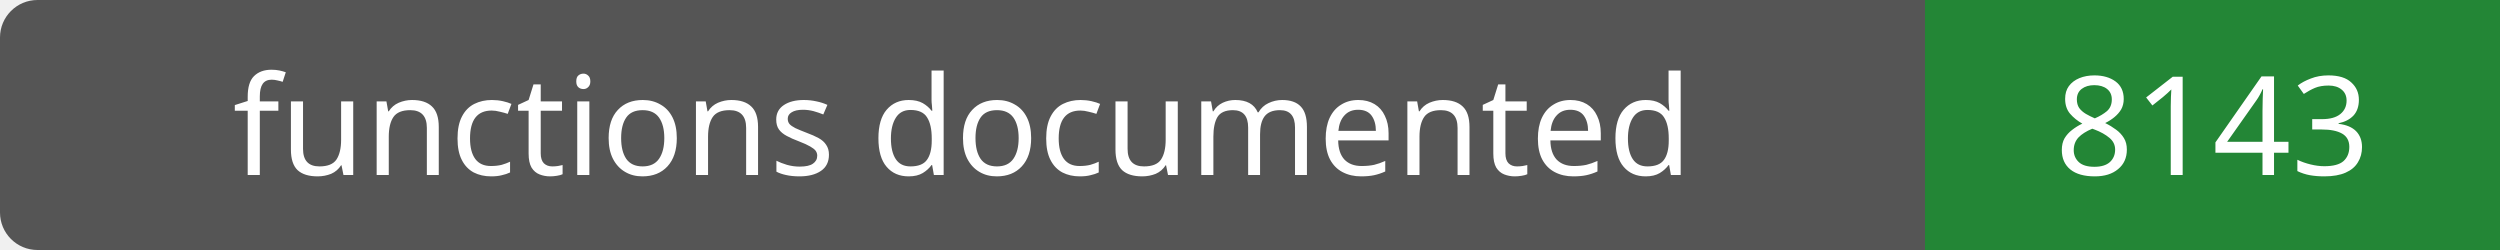
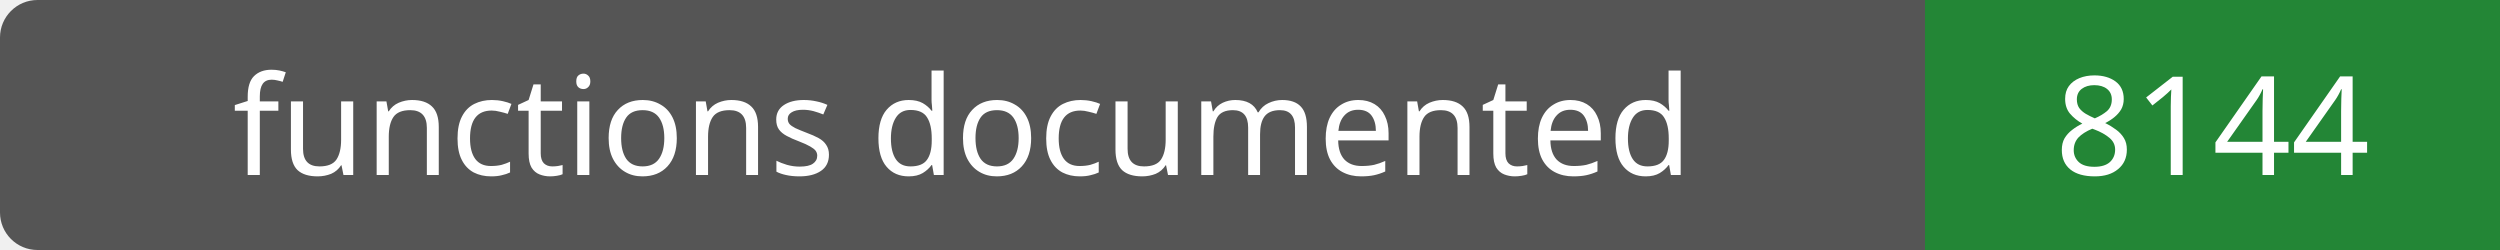
- <svg xmlns="http://www.w3.org/2000/svg" width="200" height="20" role="img" aria-label="functions documented: 8143">
+ <svg xmlns="http://www.w3.org/2000/svg" width="200" height="20" role="img" aria-label="functions documented: 8144">
  <rect width="200" height="20" rx="3" fill="#555" />
  <path fill="#238636" d="M154 0h46v20H154z" />
  <g fill="#fff" text-anchor="middle" font-family="Verdana,sans-serif" font-size="11">
    <text x="77.0" y="14">functions documented</text>
-     <text x="177.0" y="14">8143</text>
+     <text x="177.0" y="14">8144</text>
  </g>
</svg>
